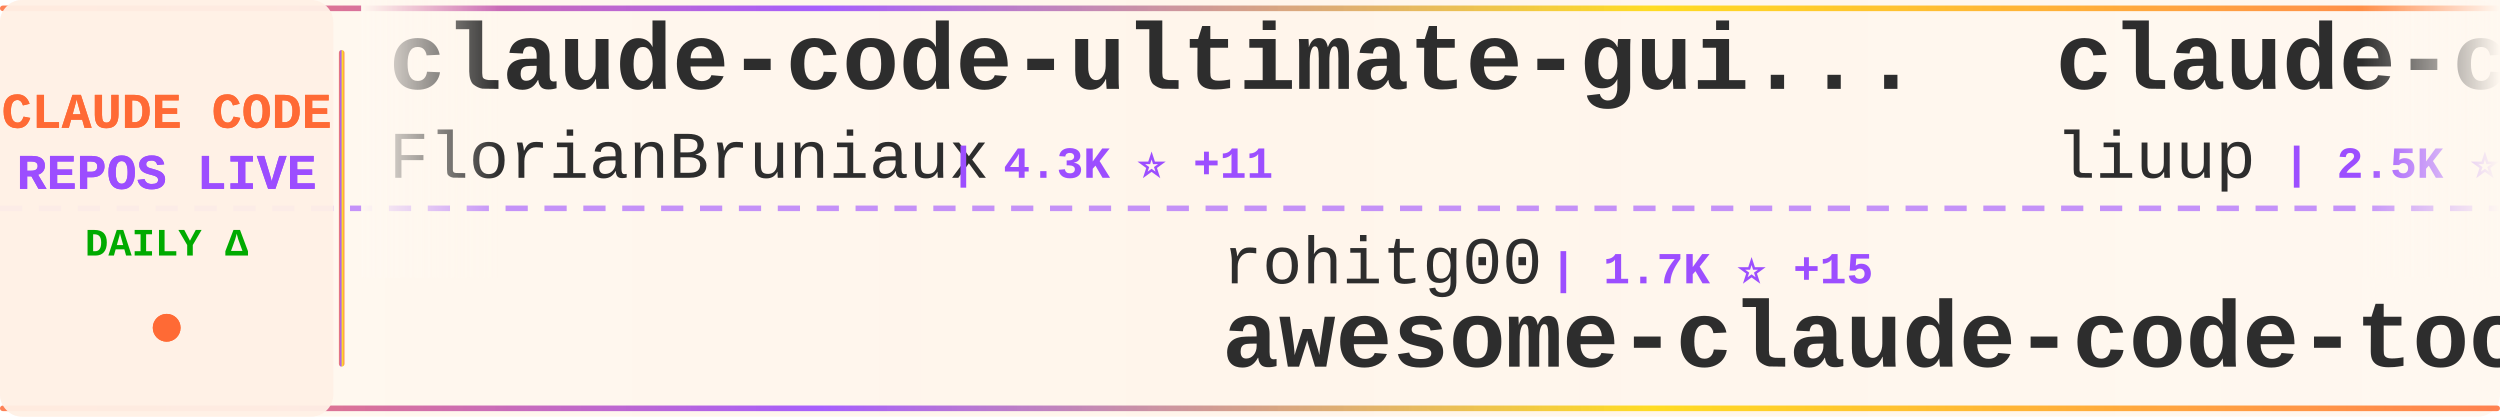
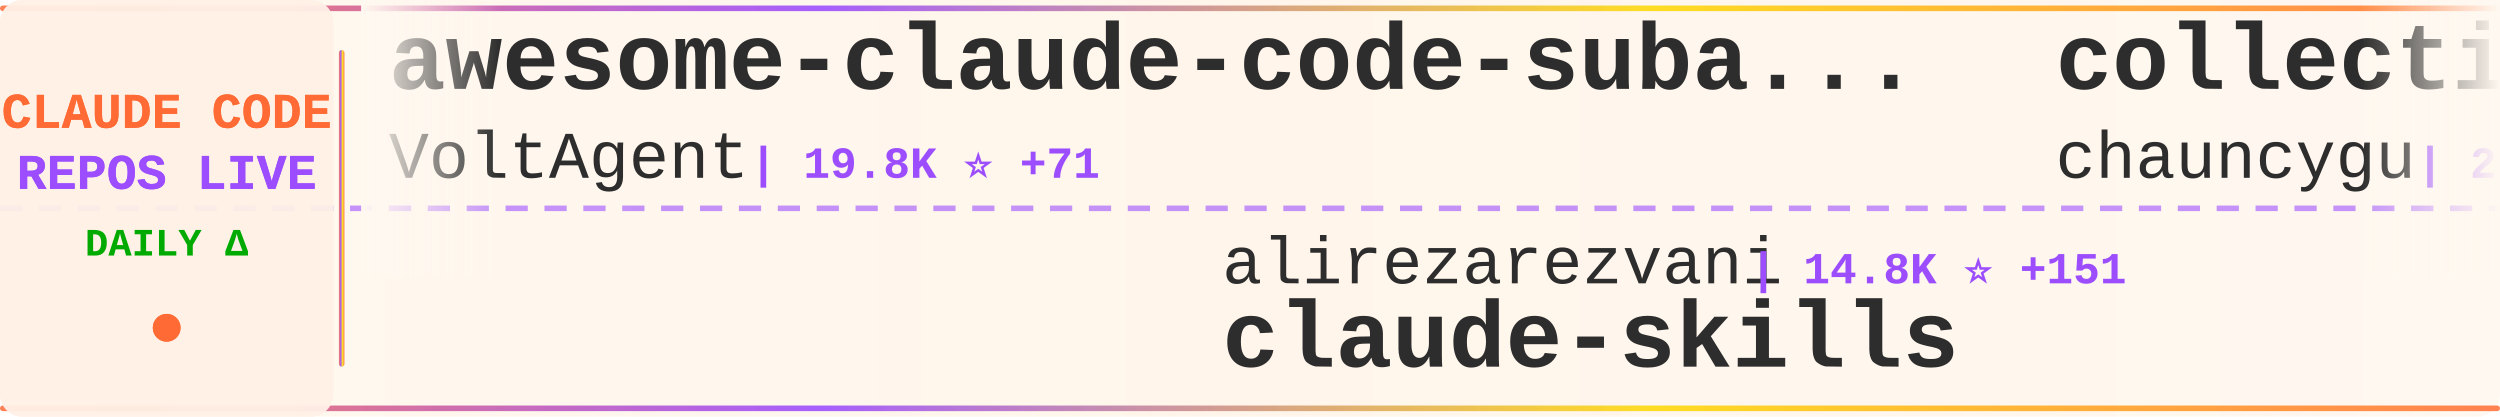
<svg xmlns="http://www.w3.org/2000/svg" width="900" height="150">
  <defs>
    <linearGradient id="tickerBg" x1="0%" y1="0%" x2="100%" y2="0%">
      <stop offset="0%" style="stop-color:#fff8f0;stop-opacity:0.98" />
      <stop offset="50%" style="stop-color:#fff5eb;stop-opacity:1" />
      <stop offset="100%" style="stop-color:#fff8f0;stop-opacity:0.98" />
    </linearGradient>
    <linearGradient id="borderGrad" x1="0%" y1="0%" x2="100%" y2="0%">
      <stop offset="0%" style="stop-color:#FF6B35;stop-opacity:0.85">
        <animate attributeName="stop-opacity" values="0.85;1;0.85" dur="2s" repeatCount="indefinite" />
      </stop>
      <stop offset="33%" style="stop-color:#9C4EFF;stop-opacity:0.9">
        <animate attributeName="stop-opacity" values="0.9;1;0.9" dur="2.2s" repeatCount="indefinite" />
      </stop>
      <stop offset="66%" style="stop-color:#FFD700;stop-opacity:0.85">
        <animate attributeName="stop-opacity" values="0.85;1;0.85" dur="1.8s" repeatCount="indefinite" />
      </stop>
      <stop offset="100%" style="stop-color:#FF6B35;stop-opacity:0.85">
        <animate attributeName="stop-opacity" values="0.85;1;0.85" dur="2s" repeatCount="indefinite" />
      </stop>
    </linearGradient>
    <filter id="textGlow">
      <feGaussianBlur stdDeviation="0.15" result="coloredBlur" />
      <feMerge>
        <feMergeNode in="coloredBlur" />
        <feMergeNode in="SourceGraphic" />
      </feMerge>
    </filter>
    <filter id="metricGlow">
      <feGaussianBlur stdDeviation="0.2" result="coloredBlur" />
      <feMerge>
        <feMergeNode in="coloredBlur" />
        <feMergeNode in="SourceGraphic" />
      </feMerge>
    </filter>
    <linearGradient id="leftFade" x1="0%" y1="0%" x2="100%" y2="0%">
      <stop offset="0%" style="stop-color:#fff8f0;stop-opacity:1" />
      <stop offset="100%" style="stop-color:#fff8f0;stop-opacity:0" />
    </linearGradient>
    <linearGradient id="rightFade" x1="0%" y1="0%" x2="100%" y2="0%">
      <stop offset="0%" style="stop-color:#fff8f0;stop-opacity:0" />
      <stop offset="100%" style="stop-color:#fff8f0;stop-opacity:1" />
    </linearGradient>
  </defs>
  <rect width="900" height="150" fill="url(#tickerBg)" rx="8" />
  <rect x="0" y="2" width="900" height="2" fill="url(#borderGrad)" rx="1" />
  <rect x="0" y="146" width="900" height="2" fill="url(#borderGrad)" rx="1" />
  <line x1="0" y1="75" x2="900" y2="75" stroke="#9C4EFF" stroke-width="2" stroke-dasharray="8 6" opacity="0.6" />
  <rect x="0" y="0" width="120" height="150" fill="#fff0e6" opacity="0.95" rx="8" />
  <text x="60" y="46" font-family="'Courier New', monospace" font-size="18" font-weight="bold" fill="#FF6B35" text-anchor="middle" filter="url(#textGlow)">
    CLAUDE CODE
  </text>
  <text x="60" y="68" font-family="'Courier New', monospace" font-size="18" font-weight="bold" fill="#9C4EFF" text-anchor="middle" filter="url(#textGlow)">
    REPOS LIVE
  </text>
  <text x="60" y="92" font-family="'Courier New', monospace" font-size="14" font-weight="bold" fill="#00aa00" text-anchor="middle">
    DAILY Δ
  </text>
  <circle cx="60" cy="118" r="5" fill="#FF6B35" filter="url(#metricGlow)">
    <animate attributeName="r" values="4;6;4" dur="1.5s" repeatCount="indefinite" />
    <animate attributeName="opacity" values="0.6;1;0.6" dur="1.5s" repeatCount="indefinite" />
  </circle>
  <rect x="122" y="18" width="2" height="114" fill="url(#borderGrad)" rx="1" />
  <clipPath id="tickerClip">
    <rect x="130" y="0" width="770" height="150" />
  </clipPath>
  <g clip-path="url(#tickerClip)">
    <g id="tickerItems">
      <animateTransform attributeName="transform" attributeType="XML" type="translate" from="0 0" to="-3000 0" dur="54s" repeatCount="indefinite" />
      <g transform="translate(0, 0)">
-         <text x="140" y="32" font-family="'Courier New', monospace" font-size="34" font-weight="bold" fill="#2d2d2d">claude-code-ultimate-gui...</text>
-         <text x="140" y="64" font-family="'Courier New', monospace" font-size="24" font-weight="normal" fill="#2d2d2d" opacity="1.0">FlorianBruniaux</text>
-         <text x="342" y="64" font-family="'Courier New', monospace" font-size="16" font-weight="bold" fill="#9C4EFF"> | 4.3K ⭐ +11</text>
+         <text x="140" y="32" font-family="'Courier New', monospace" font-size="34" font-weight="bold" fill="#2d2d2d">awesome-claude-code-suba...</text>
+         <text x="140" y="64" font-family="'Courier New', monospace" font-size="24" font-weight="normal" fill="#2d2d2d" opacity="1.0">VoltAgent</text>
+         <text x="270" y="64" font-family="'Courier New', monospace" font-size="16" font-weight="bold" fill="#9C4EFF"> | 19.8K ⭐ +71</text>
      </g>
      <g transform="translate(300, 0)">
-         <text x="140" y="102" font-family="'Courier New', monospace" font-size="24" font-weight="normal" fill="#2d2d2d" opacity="1.0">rohitg00</text>
-         <text x="258" y="102" font-family="'Courier New', monospace" font-size="16" font-weight="bold" fill="#9C4EFF"> | 1.7K ⭐ +15</text>
-         <text x="140" y="132" font-family="'Courier New', monospace" font-size="34" font-weight="bold" fill="#2d2d2d">awesome-claude-code-tool...</text>
+         <text x="140" y="102" font-family="'Courier New', monospace" font-size="24" font-weight="normal" fill="#2d2d2d" opacity="1.0">alirezarezvani</text>
+         <text x="330" y="102" font-family="'Courier New', monospace" font-size="16" font-weight="bold" fill="#9C4EFF"> | 14.8K ⭐ +151</text>
+         <text x="140" y="132" font-family="'Courier New', monospace" font-size="34" font-weight="bold" fill="#2d2d2d">claude-skills</text>
      </g>
      <g transform="translate(600, 0)">
-         <text x="140" y="32" font-family="'Courier New', monospace" font-size="34" font-weight="bold" fill="#2d2d2d">claude-code-analysis</text>
-         <text x="140" y="64" font-family="'Courier New', monospace" font-size="24" font-weight="normal" fill="#2d2d2d" opacity="1.0">liuup</text>
-         <text x="222" y="64" font-family="'Courier New', monospace" font-size="16" font-weight="bold" fill="#9C4EFF"> | 2.5K ⭐ +28</text>
+         <text x="140" y="32" font-family="'Courier New', monospace" font-size="34" font-weight="bold" fill="#2d2d2d">collection-claude-code-s...</text>
+         <text x="140" y="64" font-family="'Courier New', monospace" font-size="24" font-weight="normal" fill="#2d2d2d" opacity="1.0">chauncygu</text>
+         <text x="270" y="64" font-family="'Courier New', monospace" font-size="16" font-weight="bold" fill="#9C4EFF"> | 2.4K ⭐ +3</text>
      </g>
      <g transform="translate(900, 0)">
-         <text x="140" y="102" font-family="'Courier New', monospace" font-size="24" font-weight="normal" fill="#2d2d2d" opacity="1.0">LING71671</text>
-         <text x="270" y="102" font-family="'Courier New', monospace" font-size="16" font-weight="bold" fill="#9C4EFF"> | 830 ⭐ +1</text>
-         <text x="140" y="132" font-family="'Courier New', monospace" font-size="34" font-weight="bold" fill="#2d2d2d">Open-ClaudeCode</text>
+         <text x="140" y="102" font-family="'Courier New', monospace" font-size="24" font-weight="normal" fill="#2d2d2d" opacity="1.0">shareAI-lab</text>
+         <text x="294" y="102" font-family="'Courier New', monospace" font-size="16" font-weight="bold" fill="#9C4EFF"> | 60.5K ⭐ +257</text>
+         <text x="140" y="132" font-family="'Courier New', monospace" font-size="34" font-weight="bold" fill="#2d2d2d">learn-claude-code</text>
      </g>
      <g transform="translate(1200, 0)">
-         <text x="140" y="32" font-family="'Courier New', monospace" font-size="34" font-weight="bold" fill="#2d2d2d">claude-code-proxy</text>
-         <text x="140" y="64" font-family="'Courier New', monospace" font-size="24" font-weight="normal" fill="#2d2d2d" opacity="1.0">fuergaosi233</text>
-         <text x="306" y="64" font-family="'Courier New', monospace" font-size="16" font-weight="bold" fill="#9C4EFF"> | 2.6K ⭐ +7</text>
+         <text x="140" y="32" font-family="'Courier New', monospace" font-size="34" font-weight="bold" fill="#2d2d2d">Claude-Code-Game-Studios</text>
+         <text x="140" y="64" font-family="'Courier New', monospace" font-size="24" font-weight="normal" fill="#2d2d2d" opacity="1.0">Donchitos</text>
+         <text x="270" y="64" font-family="'Courier New', monospace" font-size="16" font-weight="bold" fill="#9C4EFF"> | 18.7K ⭐ +107</text>
      </g>
      <g transform="translate(1500, 0)">
-         <text x="140" y="102" font-family="'Courier New', monospace" font-size="24" font-weight="normal" fill="#2d2d2d" opacity="1.0">pedrohcgs</text>
-         <text x="270" y="102" font-family="'Courier New', monospace" font-size="16" font-weight="bold" fill="#9C4EFF"> | 1.1K ⭐ +3</text>
-         <text x="140" y="132" font-family="'Courier New', monospace" font-size="34" font-weight="bold" fill="#2d2d2d">claude-code-my-workflow</text>
+         <text x="140" y="102" font-family="'Courier New', monospace" font-size="24" font-weight="normal" fill="#2d2d2d" opacity="1.0">nanocoai</text>
+         <text x="258" y="102" font-family="'Courier New', monospace" font-size="16" font-weight="bold" fill="#9C4EFF"> | 28.9K ⭐ +25</text>
+         <text x="140" y="132" font-family="'Courier New', monospace" font-size="34" font-weight="bold" fill="#2d2d2d">nanoclaw</text>
      </g>
      <g transform="translate(1800, 0)">
-         <text x="140" y="32" font-family="'Courier New', monospace" font-size="34" font-weight="bold" fill="#2d2d2d">claude-coder</text>
-         <text x="140" y="64" font-family="'Courier New', monospace" font-size="24" font-weight="normal" fill="#2d2d2d" opacity="1.0">kodu-ai</text>
-         <text x="246" y="64" font-family="'Courier New', monospace" font-size="16" font-weight="bold" fill="#9C4EFF"> | 5.3K ⭐ +1</text>
+         <text x="140" y="32" font-family="'Courier New', monospace" font-size="34" font-weight="bold" fill="#2d2d2d">claude_codex_bridge</text>
+         <text x="140" y="64" font-family="'Courier New', monospace" font-size="24" font-weight="normal" fill="#2d2d2d" opacity="1.0">SeemSeam</text>
+         <text x="258" y="64" font-family="'Courier New', monospace" font-size="16" font-weight="bold" fill="#9C4EFF"> | 2.6K ⭐ +12</text>
      </g>
      <g transform="translate(2100, 0)">
-         <text x="140" y="102" font-family="'Courier New', monospace" font-size="24" font-weight="normal" fill="#2d2d2d" opacity="1.0">Yuyz0112</text>
-         <text x="258" y="102" font-family="'Courier New', monospace" font-size="16" font-weight="bold" fill="#9C4EFF"> | 2.4K ⭐</text>
-         <text x="140" y="132" font-family="'Courier New', monospace" font-size="34" font-weight="bold" fill="#2d2d2d">claude-code-reverse</text>
+         <text x="140" y="102" font-family="'Courier New', monospace" font-size="24" font-weight="normal" fill="#2d2d2d" opacity="1.0">zstmfhy</text>
+         <text x="246" y="102" font-family="'Courier New', monospace" font-size="16" font-weight="bold" fill="#9C4EFF"> | 189 ⭐</text>
+         <text x="140" y="132" font-family="'Courier New', monospace" font-size="34" font-weight="bold" fill="#2d2d2d">Claude-code</text>
      </g>
      <g transform="translate(2400, 0)">
-         <text x="140" y="32" font-family="'Courier New', monospace" font-size="34" font-weight="bold" fill="#2d2d2d">Claude-Code</text>
-         <text x="140" y="64" font-family="'Courier New', monospace" font-size="24" font-weight="normal" fill="#2d2d2d" opacity="1.0">KPR111</text>
-         <text x="234" y="64" font-family="'Courier New', monospace" font-size="16" font-weight="bold" fill="#9C4EFF"> | 17 ⭐ +1</text>
+         <text x="140" y="32" font-family="'Courier New', monospace" font-size="34" font-weight="bold" fill="#2d2d2d">claude-code-templates</text>
+         <text x="140" y="64" font-family="'Courier New', monospace" font-size="24" font-weight="normal" fill="#2d2d2d" opacity="1.0">davila7</text>
+         <text x="246" y="64" font-family="'Courier New', monospace" font-size="16" font-weight="bold" fill="#9C4EFF"> | 27.3K ⭐ +29</text>
      </g>
      <g transform="translate(2700, 0)">
-         <text x="140" y="102" font-family="'Courier New', monospace" font-size="24" font-weight="normal" fill="#2d2d2d" opacity="1.0">alejandrobalderas</text>
-         <text x="366" y="102" font-family="'Courier New', monospace" font-size="16" font-weight="bold" fill="#9C4EFF"> | 1.9K ⭐ +5</text>
-         <text x="140" y="132" font-family="'Courier New', monospace" font-size="34" font-weight="bold" fill="#2d2d2d">claude-code-from-source</text>
+         <text x="140" y="102" font-family="'Courier New', monospace" font-size="24" font-weight="normal" fill="#2d2d2d" opacity="1.0">huangserva</text>
+         <text x="282" y="102" font-family="'Courier New', monospace" font-size="16" font-weight="bold" fill="#9C4EFF"> | 582 ⭐</text>
+         <text x="140" y="132" font-family="'Courier New', monospace" font-size="34" font-weight="bold" fill="#2d2d2d">claude-code-cli</text>
      </g>
      <g transform="translate(3000, 0)">
-         <text x="140" y="32" font-family="'Courier New', monospace" font-size="34" font-weight="bold" fill="#2d2d2d">claude-code-ultimate-gui...</text>
-         <text x="140" y="64" font-family="'Courier New', monospace" font-size="24" font-weight="normal" fill="#2d2d2d" opacity="1.0">FlorianBruniaux</text>
-         <text x="342" y="64" font-family="'Courier New', monospace" font-size="16" font-weight="bold" fill="#9C4EFF"> | 4.3K ⭐ +11</text>
+         <text x="140" y="32" font-family="'Courier New', monospace" font-size="34" font-weight="bold" fill="#2d2d2d">awesome-claude-code-suba...</text>
+         <text x="140" y="64" font-family="'Courier New', monospace" font-size="24" font-weight="normal" fill="#2d2d2d" opacity="1.0">VoltAgent</text>
+         <text x="270" y="64" font-family="'Courier New', monospace" font-size="16" font-weight="bold" fill="#9C4EFF"> | 19.8K ⭐ +71</text>
      </g>
      <g transform="translate(3300, 0)">
-         <text x="140" y="102" font-family="'Courier New', monospace" font-size="24" font-weight="normal" fill="#2d2d2d" opacity="1.0">rohitg00</text>
-         <text x="258" y="102" font-family="'Courier New', monospace" font-size="16" font-weight="bold" fill="#9C4EFF"> | 1.7K ⭐ +15</text>
-         <text x="140" y="132" font-family="'Courier New', monospace" font-size="34" font-weight="bold" fill="#2d2d2d">awesome-claude-code-tool...</text>
+         <text x="140" y="102" font-family="'Courier New', monospace" font-size="24" font-weight="normal" fill="#2d2d2d" opacity="1.0">alirezarezvani</text>
+         <text x="330" y="102" font-family="'Courier New', monospace" font-size="16" font-weight="bold" fill="#9C4EFF"> | 14.8K ⭐ +151</text>
+         <text x="140" y="132" font-family="'Courier New', monospace" font-size="34" font-weight="bold" fill="#2d2d2d">claude-skills</text>
      </g>
      <g transform="translate(3600, 0)">
-         <text x="140" y="32" font-family="'Courier New', monospace" font-size="34" font-weight="bold" fill="#2d2d2d">claude-code-analysis</text>
-         <text x="140" y="64" font-family="'Courier New', monospace" font-size="24" font-weight="normal" fill="#2d2d2d" opacity="1.0">liuup</text>
-         <text x="222" y="64" font-family="'Courier New', monospace" font-size="16" font-weight="bold" fill="#9C4EFF"> | 2.5K ⭐ +28</text>
+         <text x="140" y="32" font-family="'Courier New', monospace" font-size="34" font-weight="bold" fill="#2d2d2d">collection-claude-code-s...</text>
+         <text x="140" y="64" font-family="'Courier New', monospace" font-size="24" font-weight="normal" fill="#2d2d2d" opacity="1.0">chauncygu</text>
+         <text x="270" y="64" font-family="'Courier New', monospace" font-size="16" font-weight="bold" fill="#9C4EFF"> | 2.4K ⭐ +3</text>
      </g>
      <g transform="translate(3900, 0)">
-         <text x="140" y="102" font-family="'Courier New', monospace" font-size="24" font-weight="normal" fill="#2d2d2d" opacity="1.0">LING71671</text>
-         <text x="270" y="102" font-family="'Courier New', monospace" font-size="16" font-weight="bold" fill="#9C4EFF"> | 830 ⭐ +1</text>
-         <text x="140" y="132" font-family="'Courier New', monospace" font-size="34" font-weight="bold" fill="#2d2d2d">Open-ClaudeCode</text>
+         <text x="140" y="102" font-family="'Courier New', monospace" font-size="24" font-weight="normal" fill="#2d2d2d" opacity="1.0">shareAI-lab</text>
+         <text x="294" y="102" font-family="'Courier New', monospace" font-size="16" font-weight="bold" fill="#9C4EFF"> | 60.5K ⭐ +257</text>
+         <text x="140" y="132" font-family="'Courier New', monospace" font-size="34" font-weight="bold" fill="#2d2d2d">learn-claude-code</text>
      </g>
    </g>
  </g>
  <rect x="130" y="0" width="50" height="100" fill="url(#leftFade)" />
  <rect x="850" y="0" width="50" height="100" fill="url(#rightFade)" />
</svg>
